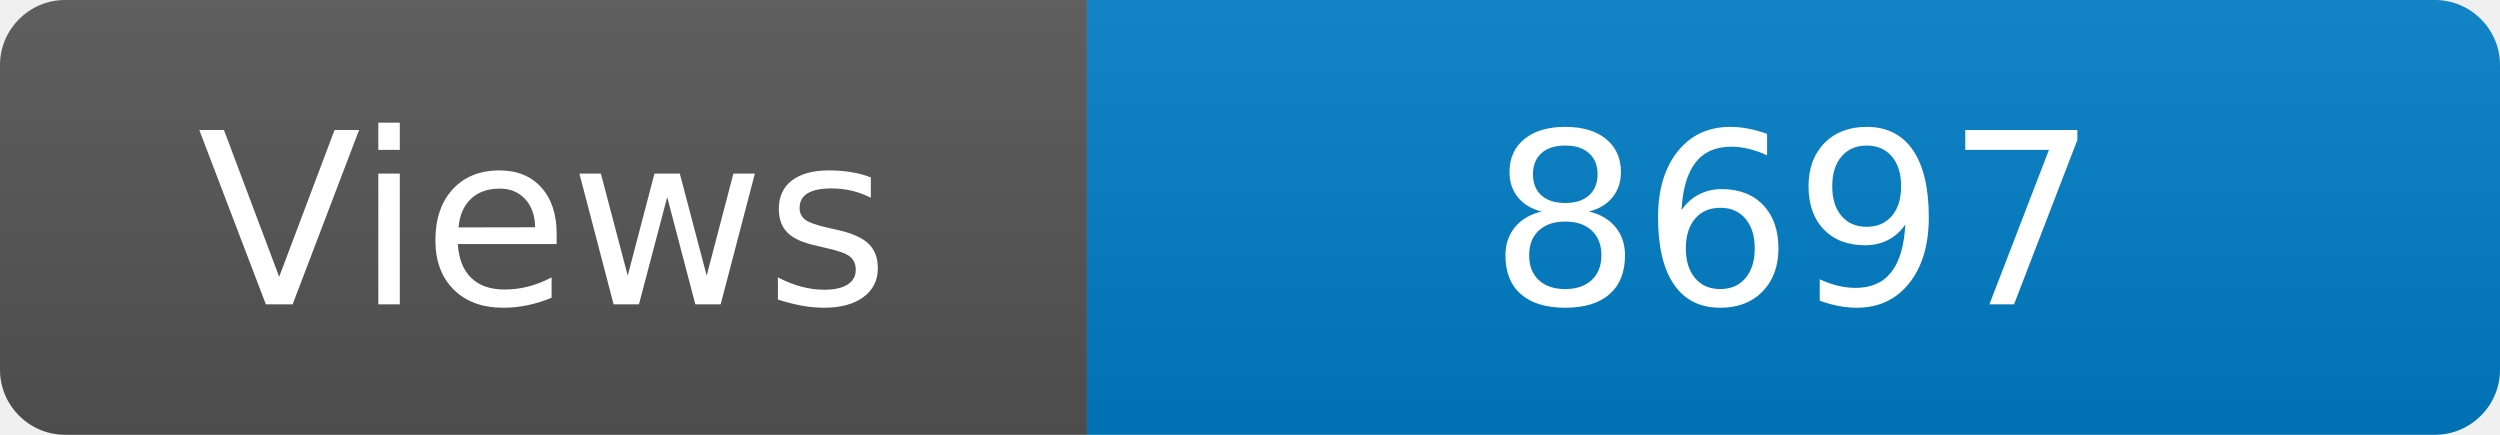
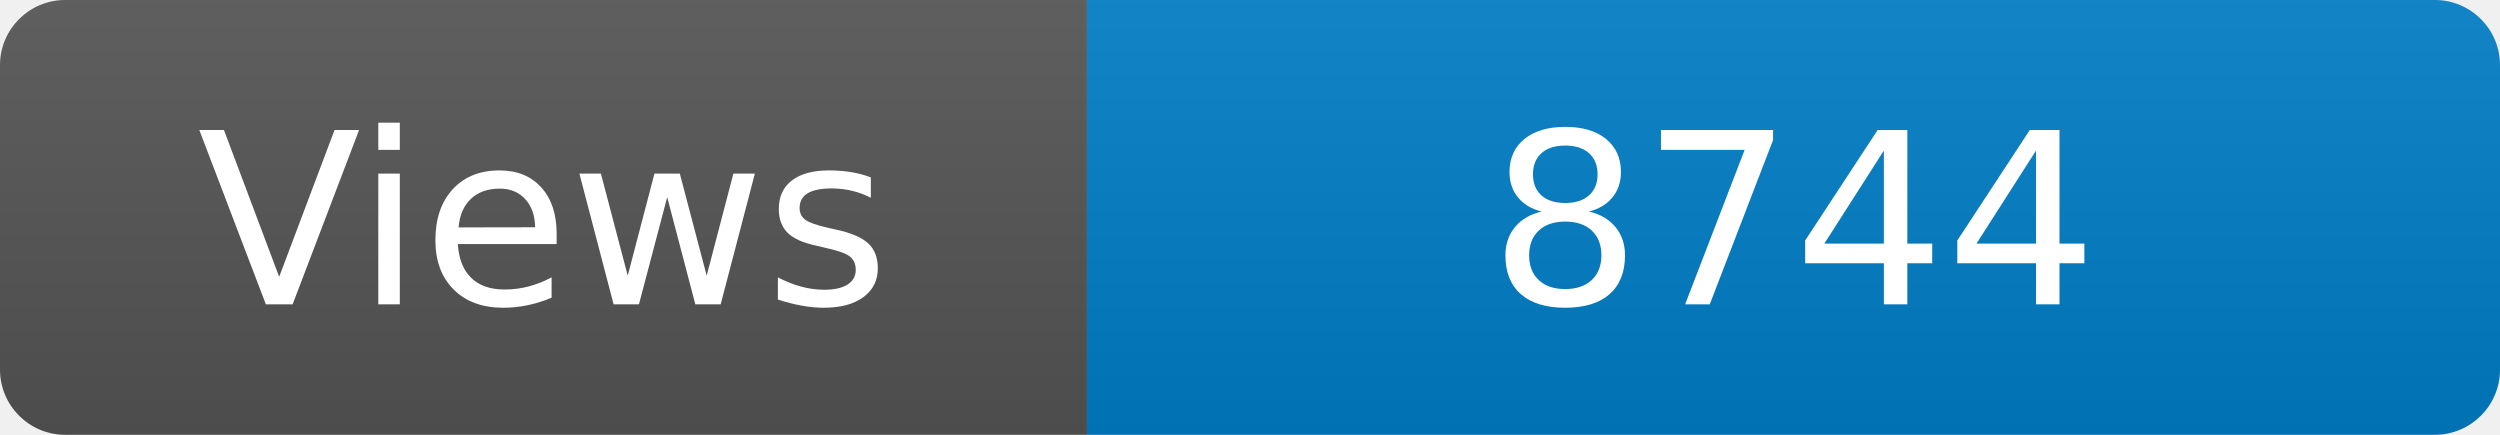
<svg xmlns="http://www.w3.org/2000/svg" width="115" height="20" role="img" aria-label="Maintained?: yes">
  <linearGradient id="s" x2="0" y2="100%">
    <stop offset="0" stop-color="#bbb" stop-opacity=".1" />
    <stop offset="1" stop-opacity=".1" />
  </linearGradient>
  <clipPath id="r">
    <rect width="115" height="20" rx="3" fill="#fff" />
  </clipPath>
  <g clip-path="url(#r)">
    <rect width="50" height="20" fill="#555" />
    <rect x="50" width="160" height="20" fill="#007ec6" />
    <rect width="115" height="20" fill="url(#s)" />
  </g>
  <g fill="#fff" text-anchor="middle" font-family="Verdana,Geneva,DejaVu Sans,sans-serif" font-size="110">
    <text x="250" y="140" transform="scale(.1)" fill="#fff">Views</text>
-     <text x="825" y="140" transform="scale(.1)" fill="#fff">8697</text>
+     <text x="825" y="140" transform="scale(.1)" fill="#fff">8744</text>
  </g>
</svg>
